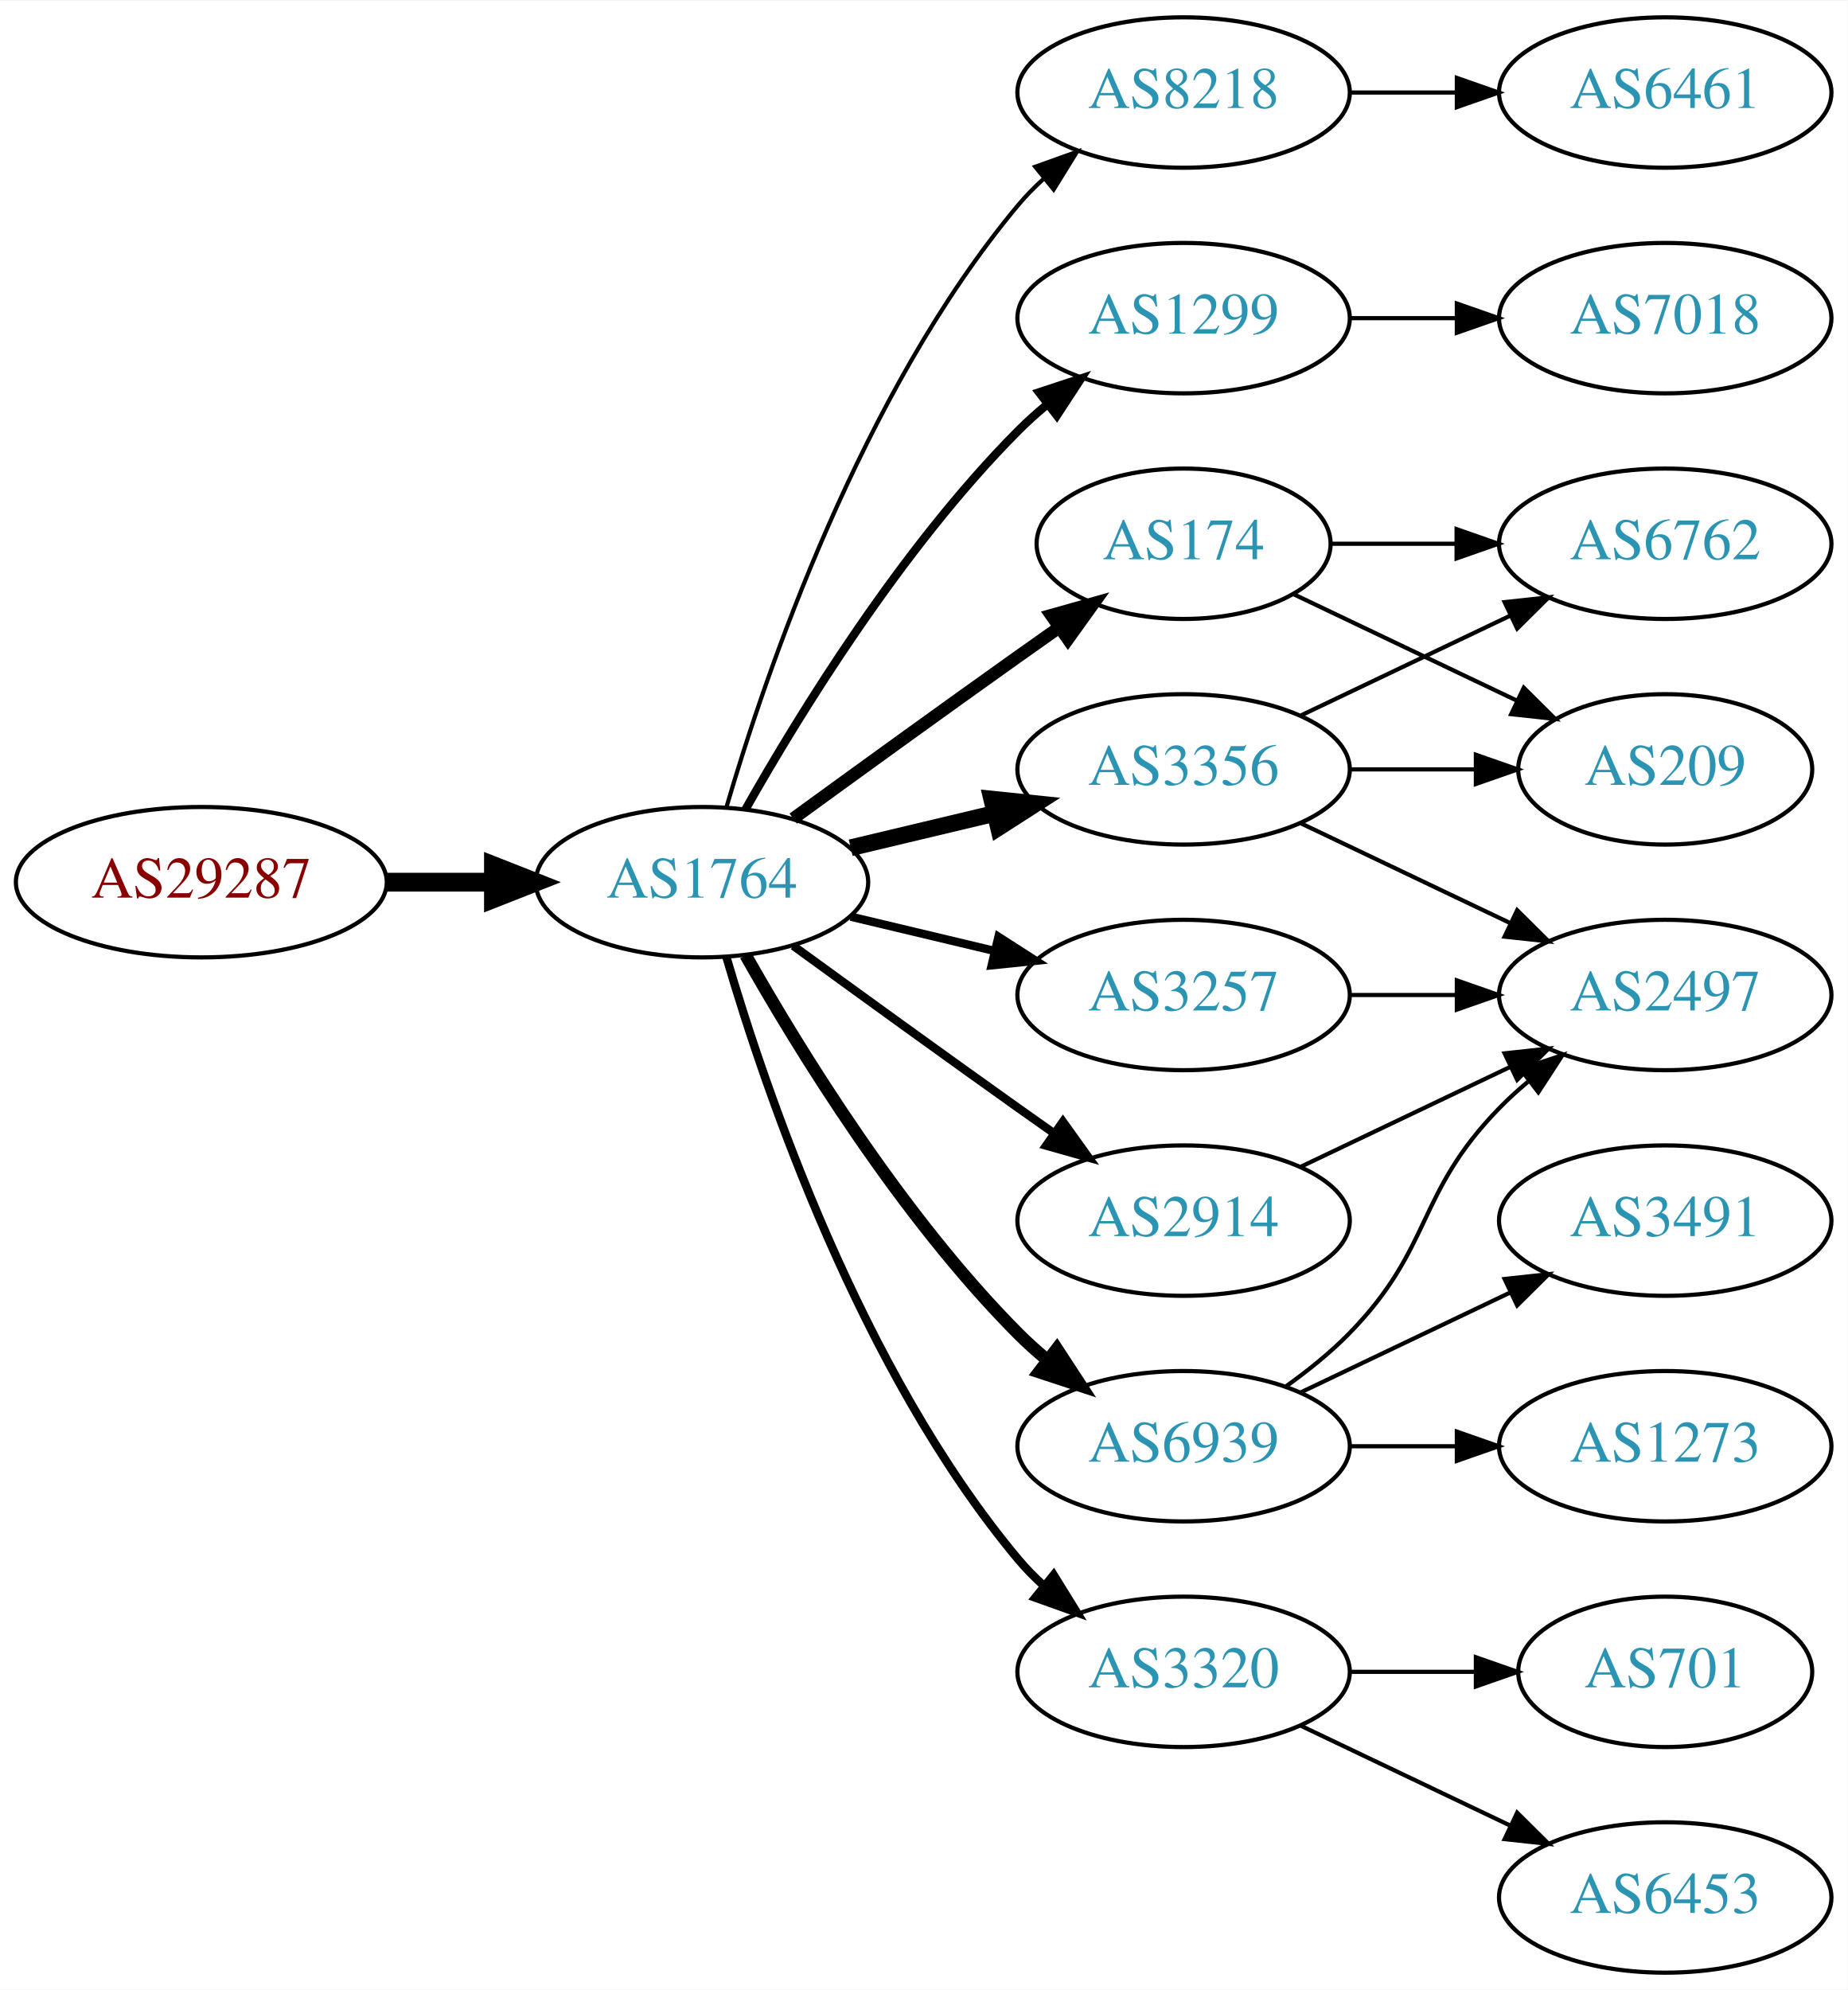
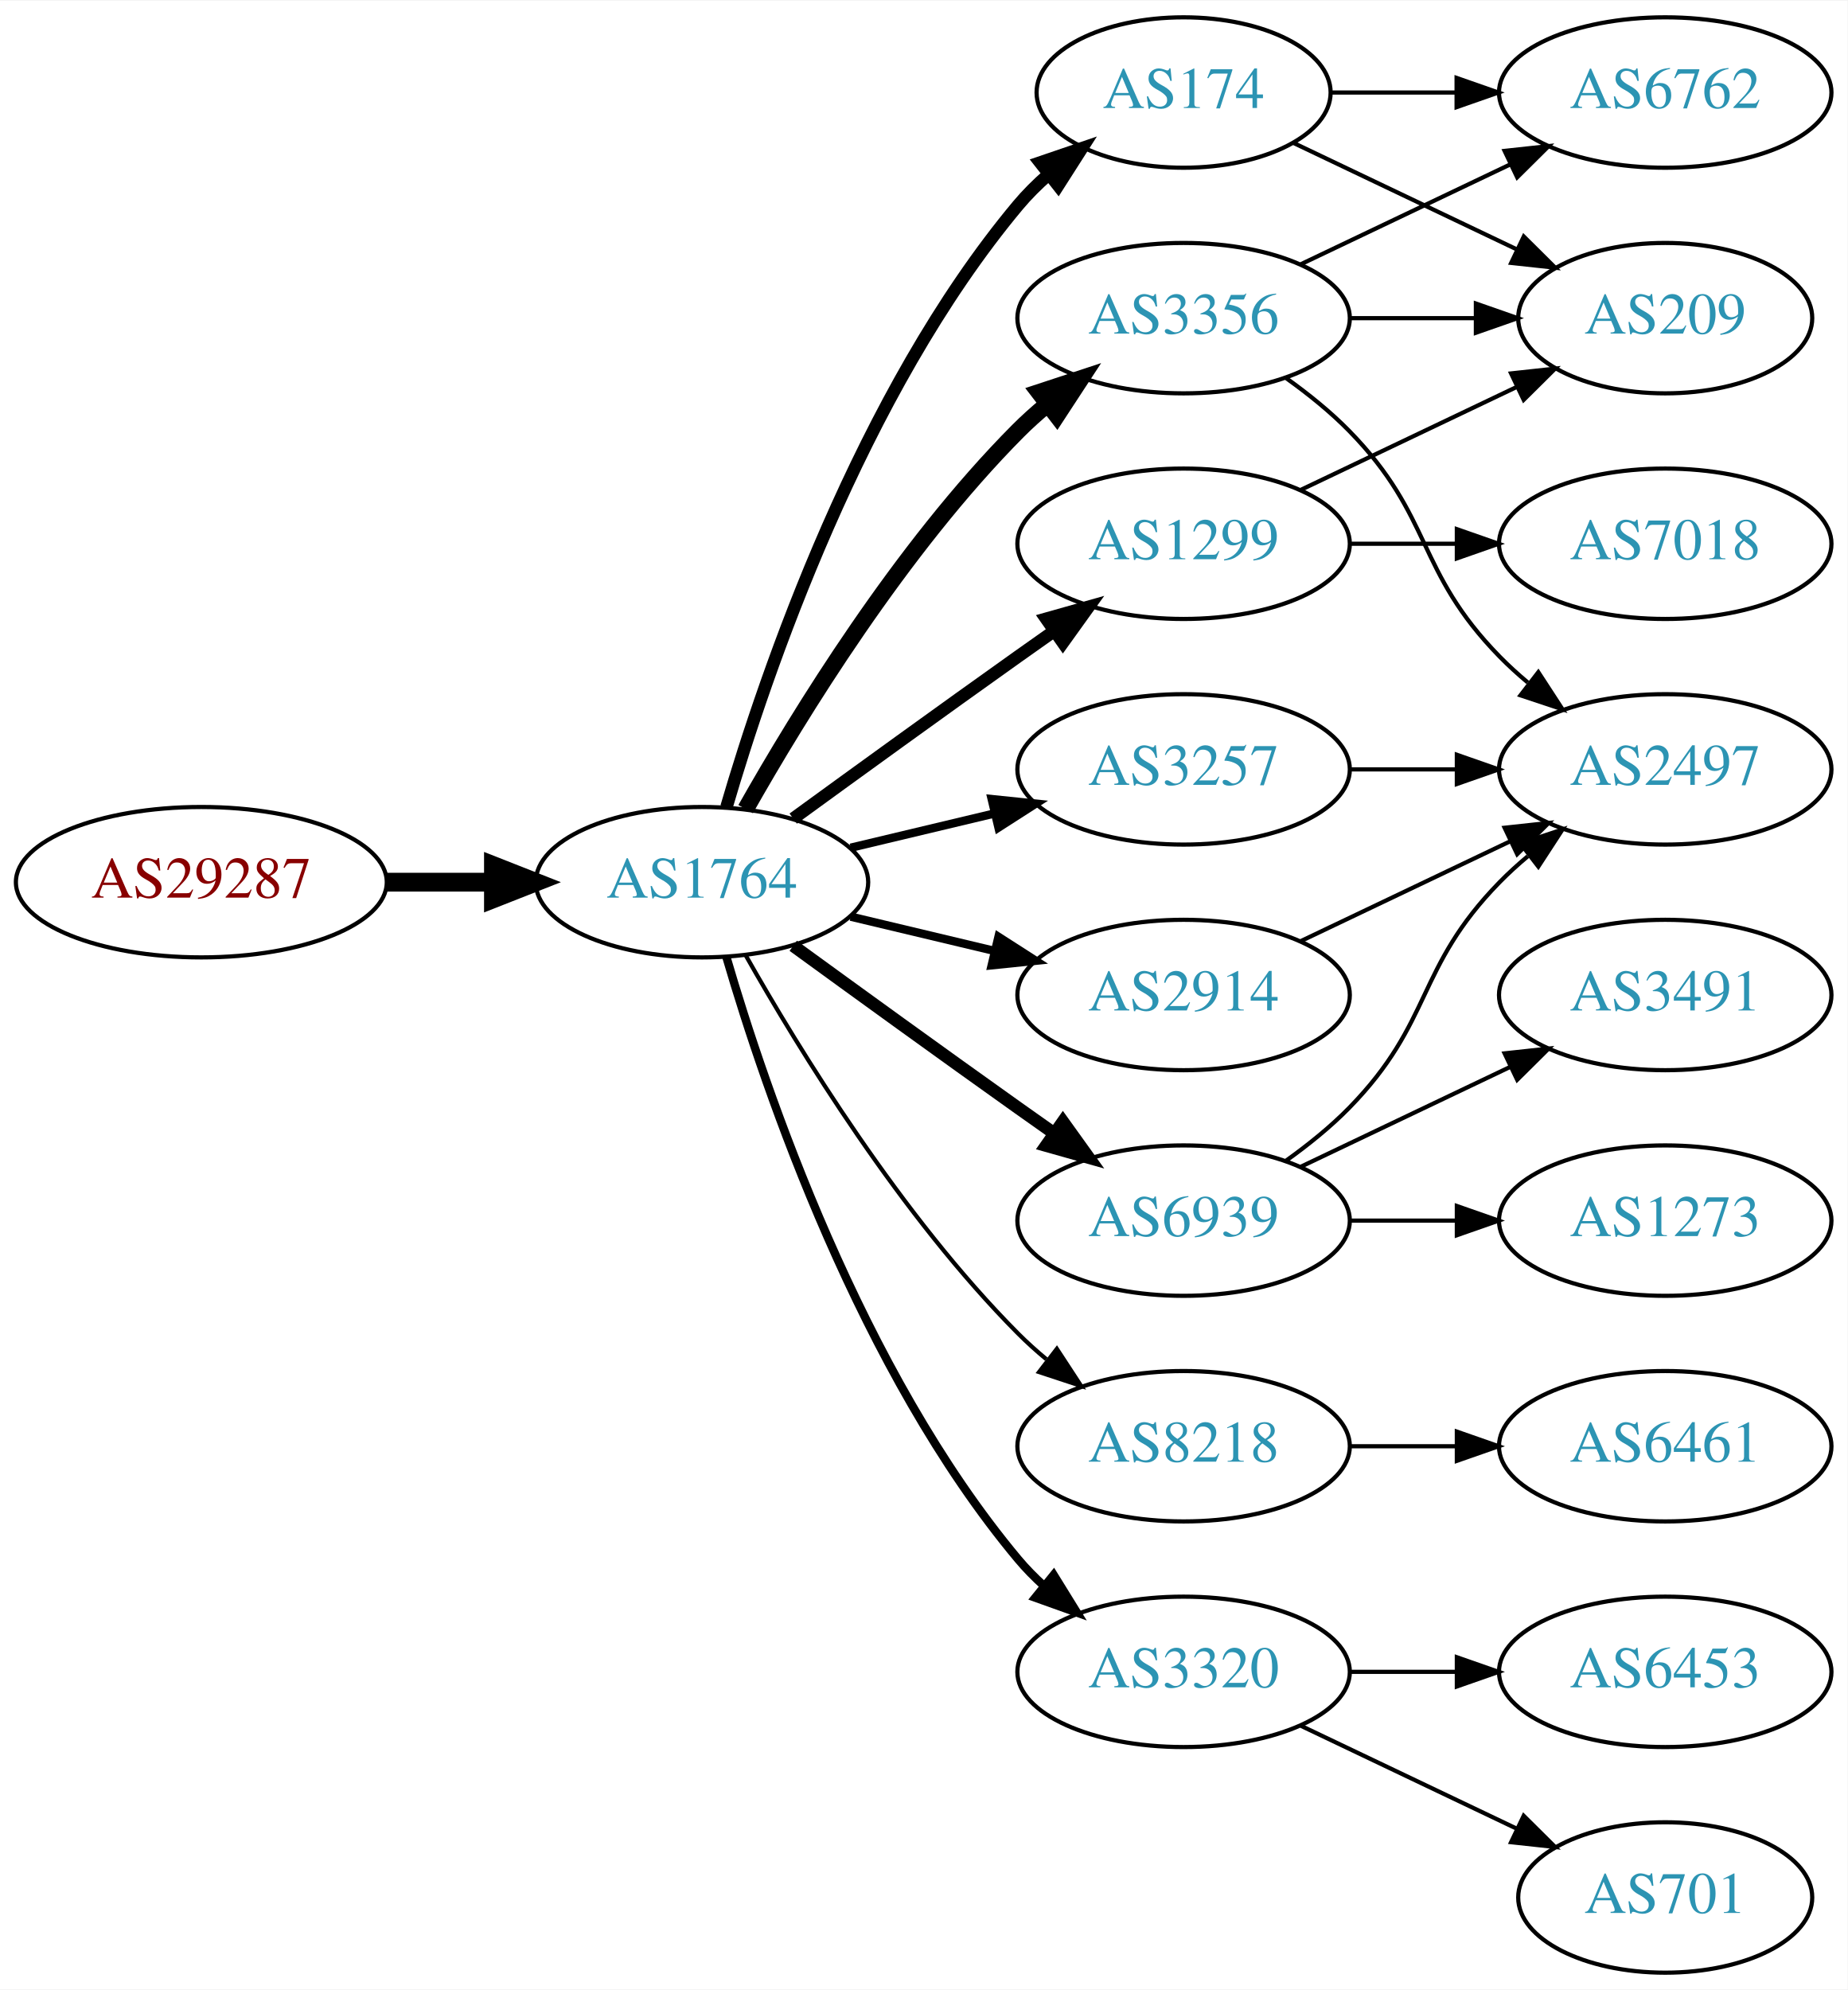
<svg xmlns="http://www.w3.org/2000/svg" xmlns:xlink="http://www.w3.org/1999/xlink" width="442pt" height="476pt" viewBox="0.00 0.00 442.27 476.00">
  <g id="graph0" class="graph" transform="scale(1 1) rotate(0) translate(4 472)">
    <polygon fill="white" stroke="none" points="-4,4 -4,-472 438.271,-472 438.271,4 -4,4" />
    <g id="node1" class="node">
      <g id="a_node1">
        <a xlink:href="/asn/29287" xlink:title="AS29287 ~ Wien Energie [AT]">
          <ellipse fill="#ffffff" stroke="black" cx="44.196" cy="-261" rx="44.393" ry="18" />
          <text text-anchor="middle" x="44.196" y="-257.3" font-family="Times,serif" font-size="14.00" fill="#880000">AS29287</text>
        </a>
      </g>
    </g>
    <g id="node2" class="node">
      <g id="a_node2">
        <a xlink:href="/asn/1764" xlink:title="AS1764 ~ NEXTLAYER-AS [AT]">
          <ellipse fill="#ffffff" stroke="black" cx="164.039" cy="-261" rx="39.794" ry="18" />
          <text text-anchor="middle" x="164.039" y="-257.3" font-family="Times,serif" font-size="14.00" fill="#2c94b3">AS1764</text>
        </a>
      </g>
    </g>
    <g id="edge1" class="edge">
      <path fill="none" stroke="black" stroke-width="4.5" d="M88.407,-261C96.72,-261 105.482,-261 113.965,-261" />
      <polygon fill="black" stroke="black" stroke-width="4.5" points="114.123,-264.938 124.123,-261 114.123,-257.063 114.123,-264.938" />
    </g>
    <g id="node3" class="node">
      <g id="a_node3">
-         <a xlink:href="/asn/8218" xlink:title="AS8218 ~ legacy Neotelecoms [FR]">
-           <ellipse fill="#ffffff" stroke="black" cx="279.332" cy="-450" rx="39.794" ry="18" />
-           <text text-anchor="middle" x="279.332" y="-446.3" font-family="Times,serif" font-size="14.00" fill="#2c94b3">AS8218</text>
+         <a xlink:href="/asn/174" xlink:title="AS174 ~ Cogent Communications [US]">
+           <ellipse fill="#ffffff" stroke="black" cx="279.332" cy="-450" rx="35.194" ry="18" />
+           <text text-anchor="middle" x="279.332" y="-446.3" font-family="Times,serif" font-size="14.00" fill="#2c94b3">AS174</text>
        </a>
      </g>
    </g>
    <g id="edge2" class="edge">
-       <path fill="none" stroke="black" d="M169.913,-279.002C179.227,-310.844 202.043,-377.981 239.685,-423 241.555,-425.237 243.654,-427.374 245.88,-429.396" />
-       <polygon fill="black" stroke="black" points="243.823,-432.234 253.799,-435.804 248.227,-426.793 243.823,-432.234" />
+       <path fill="none" stroke="black" stroke-width="3" d="M169.913,-279.002C179.227,-310.844 202.043,-377.981 239.685,-423 241.838,-425.574 244.292,-428.017 246.896,-430.303" />
+       <polygon fill="black" stroke="black" stroke-width="3" points="244.98,-433.249 255.007,-436.672 249.303,-427.743 244.98,-433.249" />
    </g>
    <g id="node4" class="node">
      <g id="a_node4">
-         <a xlink:href="/asn/1299" xlink:title="AS1299 ~ Telia Carrier [EU]">
-           <ellipse fill="#ffffff" stroke="black" cx="279.332" cy="-396" rx="39.794" ry="18" />
-           <text text-anchor="middle" x="279.332" y="-392.3" font-family="Times,serif" font-size="14.00" fill="#2c94b3">AS1299</text>
+         <a xlink:href="/asn/6939" xlink:title="AS6939 ~ Hurricane Electric LLC [US]">
+           <ellipse fill="#ffffff" stroke="black" cx="279.332" cy="-180" rx="39.794" ry="18" />
+           <text text-anchor="middle" x="279.332" y="-176.3" font-family="Times,serif" font-size="14.00" fill="#2c94b3">AS6939</text>
        </a>
      </g>
    </g>
    <g id="edge3" class="edge">
-       <path fill="none" stroke="black" stroke-width="2" d="M174.498,-278.49C187.28,-301.096 211.712,-340.886 239.685,-369 241.796,-371.121 244.092,-373.188 246.477,-375.171" />
-       <polygon fill="black" stroke="black" stroke-width="2" points="244.73,-378.242 254.793,-381.556 248.993,-372.69 244.73,-378.242" />
+       <path fill="none" stroke="black" stroke-width="3" d="M185.887,-245.778C200.821,-234.909 221.435,-219.975 239.685,-207 242.506,-204.995 245.449,-202.915 248.397,-200.841" />
+       <polygon fill="black" stroke="black" stroke-width="3" points="250.443,-203.681 256.621,-195.074 246.424,-197.95 250.443,-203.681" />
    </g>
    <g id="node5" class="node">
      <g id="a_node5">
-         <a xlink:href="/asn/174" xlink:title="AS174 ~ Cogent Communications [US]">
-           <ellipse fill="#ffffff" stroke="black" cx="279.332" cy="-342" rx="35.194" ry="18" />
-           <text text-anchor="middle" x="279.332" y="-338.3" font-family="Times,serif" font-size="14.00" fill="#2c94b3">AS174</text>
+         <a xlink:href="/asn/3257" xlink:title="AS3257 ~ GTT [DE]">
+           <ellipse fill="#ffffff" stroke="black" cx="279.332" cy="-288" rx="39.794" ry="18" />
+           <text text-anchor="middle" x="279.332" y="-284.3" font-family="Times,serif" font-size="14.00" fill="#2c94b3">AS3257</text>
        </a>
      </g>
    </g>
    <g id="edge4" class="edge">
-       <path fill="none" stroke="black" stroke-width="3" d="M185.887,-276.222C200.821,-287.091 221.435,-302.025 239.685,-315 242.895,-317.282 246.264,-319.661 249.619,-322.018" />
-       <polygon fill="black" stroke="black" stroke-width="3" points="247.631,-324.899 257.83,-327.77 251.647,-319.166 247.631,-324.899" />
+       <path fill="none" stroke="black" stroke-width="2" d="M199.646,-269.248C210.517,-271.838 222.671,-274.735 234.114,-277.462" />
+       <polygon fill="black" stroke="black" stroke-width="2" points="233.397,-280.889 243.936,-279.803 235.02,-274.08 233.397,-280.889" />
    </g>
    <g id="node6" class="node">
      <g id="a_node6">
-         <a xlink:href="/asn/3257" xlink:title="AS3257 ~ GTT [DE]">
+         <a xlink:href="/asn/3356" xlink:title="AS3356 ~ Level 3 Parent, LLC [US]">
+           <ellipse fill="#ffffff" stroke="black" cx="279.332" cy="-396" rx="39.794" ry="18" />
+           <text text-anchor="middle" x="279.332" y="-392.3" font-family="Times,serif" font-size="14.00" fill="#2c94b3">AS3356</text>
+         </a>
+       </g>
+     </g>
+     <g id="edge5" class="edge">
+       <path fill="none" stroke="black" stroke-width="4" d="M174.498,-278.49C187.28,-301.096 211.712,-340.886 239.685,-369 241.796,-371.121 244.092,-373.188 246.477,-375.171" />
+       <polygon fill="black" stroke="black" stroke-width="4" points="244.73,-378.242 254.793,-381.556 248.993,-372.69 244.73,-378.242" />
+     </g>
+     <g id="node7" class="node">
+       <g id="a_node7">
+         <a xlink:href="/asn/2914" xlink:title="AS2914 ~ NTT America, Inc. [US]">
          <ellipse fill="#ffffff" stroke="black" cx="279.332" cy="-234" rx="39.794" ry="18" />
-           <text text-anchor="middle" x="279.332" y="-230.3" font-family="Times,serif" font-size="14.00" fill="#2c94b3">AS3257</text>
-         </a>
-       </g>
-     </g>
-     <g id="edge5" class="edge">
+           <text text-anchor="middle" x="279.332" y="-230.3" font-family="Times,serif" font-size="14.00" fill="#2c94b3">AS2914</text>
+         </a>
+       </g>
+     </g>
+     <g id="edge6" class="edge">
      <path fill="none" stroke="black" stroke-width="2" d="M199.646,-252.752C210.517,-250.162 222.671,-247.265 234.114,-244.538" />
      <polygon fill="black" stroke="black" stroke-width="2" points="235.02,-247.92 243.936,-242.197 233.397,-241.111 235.02,-247.92" />
    </g>
-     <g id="node7" class="node">
-       <g id="a_node7">
-         <a xlink:href="/asn/3356" xlink:title="AS3356 ~ Level 3 Parent, LLC [US]">
-           <ellipse fill="#ffffff" stroke="black" cx="279.332" cy="-288" rx="39.794" ry="18" />
-           <text text-anchor="middle" x="279.332" y="-284.3" font-family="Times,serif" font-size="14.00" fill="#2c94b3">AS3356</text>
-         </a>
-       </g>
-     </g>
-     <g id="edge6" class="edge">
-       <path fill="none" stroke="black" stroke-width="4" d="M199.646,-269.248C210.517,-271.838 222.671,-274.735 234.114,-277.462" />
-       <polygon fill="black" stroke="black" stroke-width="4" points="233.397,-280.889 243.936,-279.803 235.02,-274.08 233.397,-280.889" />
-     </g>
    <g id="node8" class="node">
      <g id="a_node8">
+         <a xlink:href="/asn/1299" xlink:title="AS1299 ~ Telia Carrier [EU]">
+           <ellipse fill="#ffffff" stroke="black" cx="279.332" cy="-342" rx="39.794" ry="18" />
+           <text text-anchor="middle" x="279.332" y="-338.3" font-family="Times,serif" font-size="14.00" fill="#2c94b3">AS1299</text>
+         </a>
+       </g>
+     </g>
+     <g id="edge7" class="edge">
+       <path fill="none" stroke="black" stroke-width="3" d="M185.887,-276.222C200.821,-287.091 221.435,-302.025 239.685,-315 242.506,-317.005 245.449,-319.085 248.397,-321.159" />
+       <polygon fill="black" stroke="black" stroke-width="3" points="246.424,-324.05 256.621,-326.926 250.443,-318.319 246.424,-324.05" />
+     </g>
+     <g id="node9" class="node">
+       <g id="a_node9">
+         <a xlink:href="/asn/8218" xlink:title="AS8218 ~ legacy Neotelecoms [FR]">
+           <ellipse fill="#ffffff" stroke="black" cx="279.332" cy="-126" rx="39.794" ry="18" />
+           <text text-anchor="middle" x="279.332" y="-122.3" font-family="Times,serif" font-size="14.00" fill="#2c94b3">AS8218</text>
+         </a>
+       </g>
+     </g>
+     <g id="edge8" class="edge">
+       <path fill="none" stroke="black" d="M174.498,-243.51C187.28,-220.904 211.712,-181.114 239.685,-153 241.796,-150.879 244.092,-148.812 246.477,-146.829" />
+       <polygon fill="black" stroke="black" points="248.993,-149.31 254.793,-140.444 244.73,-143.758 248.993,-149.31" />
+     </g>
+     <g id="node10" class="node">
+       <g id="a_node10">
        <a xlink:href="/asn/3320" xlink:title="AS3320 ~ DTAG [DE]">
          <ellipse fill="#ffffff" stroke="black" cx="279.332" cy="-72" rx="39.794" ry="18" />
          <text text-anchor="middle" x="279.332" y="-68.3" font-family="Times,serif" font-size="14.00" fill="#2c94b3">AS3320</text>
        </a>
      </g>
    </g>
-     <g id="edge7" class="edge">
+     <g id="edge9" class="edge">
      <path fill="none" stroke="black" stroke-width="2" d="M169.913,-242.998C179.227,-211.156 202.043,-144.019 239.685,-99 241.555,-96.763 243.654,-94.626 245.88,-92.604" />
      <polygon fill="black" stroke="black" stroke-width="2" points="248.227,-95.207 253.799,-86.196 243.823,-89.766 248.227,-95.207" />
    </g>
-     <g id="node9" class="node">
-       <g id="a_node9">
-         <a xlink:href="/asn/6939" xlink:title="AS6939 ~ Hurricane Electric LLC [US]">
-           <ellipse fill="#ffffff" stroke="black" cx="279.332" cy="-126" rx="39.794" ry="18" />
-           <text text-anchor="middle" x="279.332" y="-122.3" font-family="Times,serif" font-size="14.00" fill="#2c94b3">AS6939</text>
-         </a>
-       </g>
-     </g>
-     <g id="edge8" class="edge">
-       <path fill="none" stroke="black" stroke-width="3" d="M174.498,-243.51C187.28,-220.904 211.712,-181.114 239.685,-153 241.796,-150.879 244.092,-148.812 246.477,-146.829" />
-       <polygon fill="black" stroke="black" stroke-width="3" points="248.993,-149.31 254.793,-140.444 244.73,-143.758 248.993,-149.31" />
-     </g>
-     <g id="node10" class="node">
-       <g id="a_node10">
-         <a xlink:href="/asn/2914" xlink:title="AS2914 ~ NTT America, Inc. [US]">
-           <ellipse fill="#ffffff" stroke="black" cx="279.332" cy="-180" rx="39.794" ry="18" />
-           <text text-anchor="middle" x="279.332" y="-176.3" font-family="Times,serif" font-size="14.00" fill="#2c94b3">AS2914</text>
-         </a>
-       </g>
-     </g>
-     <g id="edge9" class="edge">
-       <path fill="none" stroke="black" stroke-width="2" d="M185.887,-245.778C200.821,-234.909 221.435,-219.975 239.685,-207 242.506,-204.995 245.449,-202.915 248.397,-200.841" />
-       <polygon fill="black" stroke="black" stroke-width="2" points="250.443,-203.681 256.621,-195.074 246.424,-197.95 250.443,-203.681" />
-     </g>
    <g id="node11" class="node">
      <g id="a_node11">
+         <a xlink:href="/asn/209" xlink:title="AS209 ~ CenturyLink Communications, LLC [US]">
+           <ellipse fill="#ffffff" stroke="black" cx="394.625" cy="-396" rx="35.194" ry="18" />
+           <text text-anchor="middle" x="394.625" y="-392.3" font-family="Times,serif" font-size="14.00" fill="#2c94b3">AS209</text>
+         </a>
+       </g>
+     </g>
+     <g id="edge10" class="edge">
+       <path fill="none" stroke="black" d="M305.757,-437.881C321.5,-430.378 341.922,-420.644 359.115,-412.449" />
+       <polygon fill="black" stroke="black" points="360.763,-415.54 368.284,-408.078 357.751,-409.221 360.763,-415.54" />
+     </g>
+     <g id="node12" class="node">
+       <g id="a_node12">
+         <a xlink:href="/asn/6762" xlink:title="AS6762 ~ TELECOM ITALIA SPARKLE S.p.A. [IT]">
+           <ellipse fill="#ffffff" stroke="black" cx="394.625" cy="-450" rx="39.794" ry="18" />
+           <text text-anchor="middle" x="394.625" y="-446.3" font-family="Times,serif" font-size="14.00" fill="#2c94b3">AS6762</text>
+         </a>
+       </g>
+     </g>
+     <g id="edge11" class="edge">
+       <path fill="none" stroke="black" d="M314.631,-450C324.008,-450 334.358,-450 344.393,-450" />
+       <polygon fill="black" stroke="black" points="344.681,-453.5 354.681,-450 344.681,-446.5 344.681,-453.5" />
+     </g>
+     <g id="node13" class="node">
+       <g id="a_node13">
+         <a xlink:href="/asn/1273" xlink:title="AS1273 ~ Vodafone Group PLC [EU]">
+           <ellipse fill="#ffffff" stroke="black" cx="394.625" cy="-180" rx="39.794" ry="18" />
+           <text text-anchor="middle" x="394.625" y="-176.3" font-family="Times,serif" font-size="14.00" fill="#2c94b3">AS1273</text>
+         </a>
+       </g>
+     </g>
+     <g id="edge12" class="edge">
+       <path fill="none" stroke="black" d="M319.004,-180C327.207,-180 335.971,-180 344.503,-180" />
+       <polygon fill="black" stroke="black" points="344.742,-183.5 354.742,-180 344.742,-176.5 344.742,-183.5" />
+     </g>
+     <g id="node14" class="node">
+       <g id="a_node14">
+         <a xlink:href="/asn/3491" xlink:title="AS3491 ~ PCCW Global, Inc. [US]">
+           <ellipse fill="#ffffff" stroke="black" cx="394.625" cy="-234" rx="39.794" ry="18" />
+           <text text-anchor="middle" x="394.625" y="-230.3" font-family="Times,serif" font-size="14.00" fill="#2c94b3">AS3491</text>
+         </a>
+       </g>
+     </g>
+     <g id="edge13" class="edge">
+       <path fill="none" stroke="black" d="M307.468,-192.934C322.462,-200.081 341.283,-209.052 357.506,-216.785" />
+       <polygon fill="black" stroke="black" points="356.177,-220.028 366.71,-221.171 359.188,-213.709 356.177,-220.028" />
+     </g>
+     <g id="node15" class="node">
+       <g id="a_node15">
+         <a xlink:href="/asn/2497" xlink:title="AS2497 ~ Internet Initiative Japan Inc. [JP]">
+           <ellipse fill="#ffffff" stroke="black" cx="394.625" cy="-288" rx="39.794" ry="18" />
+           <text text-anchor="middle" x="394.625" y="-284.3" font-family="Times,serif" font-size="14.00" fill="#2c94b3">AS2497</text>
+         </a>
+       </g>
+     </g>
+     <g id="edge14" class="edge">
+       <path fill="none" stroke="black" d="M303.926,-194.389C309.182,-198.148 314.513,-202.437 318.978,-207 339.151,-227.617 334.806,-240.383 354.978,-261 357.071,-263.139 359.354,-265.218 361.731,-267.21" />
+       <polygon fill="black" stroke="black" points="359.974,-270.275 370.031,-273.611 364.249,-264.732 359.974,-270.275" />
+     </g>
+     <g id="edge15" class="edge">
+       <path fill="none" stroke="black" d="M319.004,-288C327.207,-288 335.971,-288 344.503,-288" />
+       <polygon fill="black" stroke="black" points="344.742,-291.5 354.742,-288 344.742,-284.5 344.742,-291.5" />
+     </g>
+     <g id="edge18" class="edge">
+       <path fill="none" stroke="black" d="M319.004,-396C328.709,-396 339.2,-396 349.163,-396" />
+       <polygon fill="black" stroke="black" points="349.299,-399.5 359.299,-396 349.299,-392.5 349.299,-399.5" />
+     </g>
+     <g id="edge17" class="edge">
+       <path fill="none" stroke="black" d="M307.468,-408.934C322.462,-416.081 341.283,-425.052 357.506,-432.785" />
+       <polygon fill="black" stroke="black" points="356.177,-436.028 366.71,-437.171 359.188,-429.709 356.177,-436.028" />
+     </g>
+     <g id="edge16" class="edge">
+       <path fill="none" stroke="black" d="M303.926,-381.611C309.182,-377.852 314.513,-373.563 318.978,-369 339.151,-348.383 334.806,-335.617 354.978,-315 357.071,-312.861 359.354,-310.782 361.731,-308.79" />
+       <polygon fill="black" stroke="black" points="364.249,-311.268 370.031,-302.389 359.974,-305.725 364.249,-311.268" />
+     </g>
+     <g id="edge24" class="edge">
+       <path fill="none" stroke="black" d="M307.468,-246.934C322.462,-254.081 341.283,-263.052 357.506,-270.785" />
+       <polygon fill="black" stroke="black" points="356.177,-274.028 366.71,-275.171 359.188,-267.709 356.177,-274.028" />
+     </g>
+     <g id="edge19" class="edge">
+       <path fill="none" stroke="black" d="M307.468,-354.934C322.9,-362.29 342.385,-371.577 358.92,-379.459" />
+       <polygon fill="black" stroke="black" points="357.729,-382.768 368.262,-383.911 360.741,-376.449 357.729,-382.768" />
+     </g>
+     <g id="node16" class="node">
+       <g id="a_node16">
+         <a xlink:href="/asn/7018" xlink:title="AS7018 ~ AT&amp;T Services, Inc. [US]">
+           <ellipse fill="#ffffff" stroke="black" cx="394.625" cy="-342" rx="39.794" ry="18" />
+           <text text-anchor="middle" x="394.625" y="-338.3" font-family="Times,serif" font-size="14.00" fill="#2c94b3">AS7018</text>
+         </a>
+       </g>
+     </g>
+     <g id="edge20" class="edge">
+       <path fill="none" stroke="black" d="M319.004,-342C327.207,-342 335.971,-342 344.503,-342" />
+       <polygon fill="black" stroke="black" points="344.742,-345.5 354.742,-342 344.742,-338.5 344.742,-345.5" />
+     </g>
+     <g id="node17" class="node">
+       <g id="a_node17">
        <a xlink:href="/asn/6461" xlink:title="AS6461 ~ Zayo Bandwidth [US]">
-           <ellipse fill="#ffffff" stroke="black" cx="394.625" cy="-450" rx="39.794" ry="18" />
-           <text text-anchor="middle" x="394.625" y="-446.3" font-family="Times,serif" font-size="14.00" fill="#2c94b3">AS6461</text>
-         </a>
-       </g>
-     </g>
-     <g id="edge10" class="edge">
-       <path fill="none" stroke="black" d="M319.004,-450C327.207,-450 335.971,-450 344.503,-450" />
-       <polygon fill="black" stroke="black" points="344.742,-453.5 354.742,-450 344.742,-446.5 344.742,-453.5" />
+           <ellipse fill="#ffffff" stroke="black" cx="394.625" cy="-126" rx="39.794" ry="18" />
+           <text text-anchor="middle" x="394.625" y="-122.3" font-family="Times,serif" font-size="14.00" fill="#2c94b3">AS6461</text>
+         </a>
+       </g>
+     </g>
+     <g id="edge21" class="edge">
+       <path fill="none" stroke="black" d="M319.004,-126C327.207,-126 335.971,-126 344.503,-126" />
+       <polygon fill="black" stroke="black" points="344.742,-129.5 354.742,-126 344.742,-122.5 344.742,-129.5" />
+     </g>
+     <g id="node18" class="node">
+       <g id="a_node18">
+         <a xlink:href="/asn/701" xlink:title="AS701 ~ UUNET [US]">
+           <ellipse fill="#ffffff" stroke="black" cx="394.625" cy="-18" rx="35.194" ry="18" />
+           <text text-anchor="middle" x="394.625" y="-14.3" font-family="Times,serif" font-size="14.00" fill="#2c94b3">AS701</text>
+         </a>
+       </g>
+     </g>
+     <g id="edge22" class="edge">
+       <path fill="none" stroke="black" d="M307.468,-59.066C322.9,-51.71 342.385,-42.423 358.92,-34.541" />
+       <polygon fill="black" stroke="black" points="360.741,-37.551 368.262,-30.089 357.729,-31.232 360.741,-37.551" />
    </g>
    <g id="node19" class="node">
      <g id="a_node19">
-         <a xlink:href="/asn/7018" xlink:title="AS7018 ~ AT&amp;T Services, Inc. [US]">
-           <ellipse fill="#ffffff" stroke="black" cx="394.625" cy="-396" rx="39.794" ry="18" />
-           <text text-anchor="middle" x="394.625" y="-392.3" font-family="Times,serif" font-size="14.00" fill="#2c94b3">AS7018</text>
+         <a xlink:href="/asn/6453" xlink:title="AS6453 ~ TATA COMMUNICATIONS (AMERICA) INC [US]">
+           <ellipse fill="#ffffff" stroke="black" cx="394.625" cy="-72" rx="39.794" ry="18" />
+           <text text-anchor="middle" x="394.625" y="-68.3" font-family="Times,serif" font-size="14.00" fill="#2c94b3">AS6453</text>
        </a>
      </g>
    </g>
    <g id="edge23" class="edge">
-       <path fill="none" stroke="black" d="M319.004,-396C327.207,-396 335.971,-396 344.503,-396" />
-       <polygon fill="black" stroke="black" points="344.742,-399.5 354.742,-396 344.742,-392.5 344.742,-399.5" />
-     </g>
-     <g id="node12" class="node">
-       <g id="a_node12">
-         <a xlink:href="/asn/209" xlink:title="AS209 ~ CenturyLink Communications, LLC [US]">
-           <ellipse fill="#ffffff" stroke="black" cx="394.625" cy="-288" rx="35.194" ry="18" />
-           <text text-anchor="middle" x="394.625" y="-284.3" font-family="Times,serif" font-size="14.00" fill="#2c94b3">AS209</text>
-         </a>
-       </g>
-     </g>
-     <g id="edge11" class="edge">
-       <path fill="none" stroke="black" d="M305.757,-329.881C321.5,-322.378 341.922,-312.644 359.115,-304.449" />
-       <polygon fill="black" stroke="black" points="360.763,-307.54 368.284,-300.078 357.751,-301.221 360.763,-307.54" />
-     </g>
-     <g id="node13" class="node">
-       <g id="a_node13">
-         <a xlink:href="/asn/6762" xlink:title="AS6762 ~ TELECOM ITALIA SPARKLE S.p.A. [IT]">
-           <ellipse fill="#ffffff" stroke="black" cx="394.625" cy="-342" rx="39.794" ry="18" />
-           <text text-anchor="middle" x="394.625" y="-338.3" font-family="Times,serif" font-size="14.00" fill="#2c94b3">AS6762</text>
-         </a>
-       </g>
-     </g>
-     <g id="edge12" class="edge">
-       <path fill="none" stroke="black" d="M314.631,-342C324.008,-342 334.358,-342 344.393,-342" />
-       <polygon fill="black" stroke="black" points="344.681,-345.5 354.681,-342 344.681,-338.5 344.681,-345.5" />
-     </g>
-     <g id="node14" class="node">
-       <g id="a_node14">
-         <a xlink:href="/asn/2497" xlink:title="AS2497 ~ Internet Initiative Japan Inc. [JP]">
-           <ellipse fill="#ffffff" stroke="black" cx="394.625" cy="-234" rx="39.794" ry="18" />
-           <text text-anchor="middle" x="394.625" y="-230.3" font-family="Times,serif" font-size="14.00" fill="#2c94b3">AS2497</text>
-         </a>
-       </g>
-     </g>
-     <g id="edge13" class="edge">
-       <path fill="none" stroke="black" d="M319.004,-234C327.207,-234 335.971,-234 344.503,-234" />
-       <polygon fill="black" stroke="black" points="344.742,-237.5 354.742,-234 344.742,-230.5 344.742,-237.5" />
-     </g>
-     <g id="edge16" class="edge">
-       <path fill="none" stroke="black" d="M319.004,-288C328.709,-288 339.2,-288 349.163,-288" />
-       <polygon fill="black" stroke="black" points="349.299,-291.5 359.299,-288 349.299,-284.5 349.299,-291.5" />
-     </g>
-     <g id="edge14" class="edge">
-       <path fill="none" stroke="black" d="M307.468,-300.934C322.462,-308.081 341.283,-317.052 357.506,-324.785" />
-       <polygon fill="black" stroke="black" points="356.177,-328.028 366.71,-329.171 359.188,-321.709 356.177,-328.028" />
-     </g>
-     <g id="edge15" class="edge">
-       <path fill="none" stroke="black" d="M307.468,-275.066C322.462,-267.919 341.283,-258.948 357.506,-251.215" />
-       <polygon fill="black" stroke="black" points="359.188,-254.291 366.71,-246.829 356.177,-247.972 359.188,-254.291" />
-     </g>
-     <g id="node15" class="node">
-       <g id="a_node15">
-         <a xlink:href="/asn/6453" xlink:title="AS6453 ~ TATA COMMUNICATIONS (AMERICA) INC [US]">
-           <ellipse fill="#ffffff" stroke="black" cx="394.625" cy="-18" rx="39.794" ry="18" />
-           <text text-anchor="middle" x="394.625" y="-14.3" font-family="Times,serif" font-size="14.00" fill="#2c94b3">AS6453</text>
-         </a>
-       </g>
-     </g>
-     <g id="edge17" class="edge">
-       <path fill="none" stroke="black" d="M307.468,-59.066C322.462,-51.919 341.283,-42.948 357.506,-35.215" />
-       <polygon fill="black" stroke="black" points="359.188,-38.291 366.71,-30.829 356.177,-31.972 359.188,-38.291" />
-     </g>
-     <g id="node16" class="node">
-       <g id="a_node16">
-         <a xlink:href="/asn/701" xlink:title="AS701 ~ UUNET [US]">
-           <ellipse fill="#ffffff" stroke="black" cx="394.625" cy="-72" rx="35.194" ry="18" />
-           <text text-anchor="middle" x="394.625" y="-68.3" font-family="Times,serif" font-size="14.00" fill="#2c94b3">AS701</text>
-         </a>
-       </g>
-     </g>
-     <g id="edge18" class="edge">
-       <path fill="none" stroke="black" d="M319.004,-72C328.709,-72 339.2,-72 349.163,-72" />
-       <polygon fill="black" stroke="black" points="349.299,-75.5 359.299,-72 349.299,-68.5 349.299,-75.5" />
-     </g>
-     <g id="edge21" class="edge">
-       <path fill="none" stroke="black" d="M303.926,-140.389C309.182,-144.148 314.513,-148.437 318.978,-153 339.151,-173.617 334.806,-186.383 354.978,-207 357.071,-209.139 359.354,-211.218 361.731,-213.21" />
-       <polygon fill="black" stroke="black" points="359.974,-216.275 370.031,-219.611 364.249,-210.732 359.974,-216.275" />
-     </g>
-     <g id="node17" class="node">
-       <g id="a_node17">
-         <a xlink:href="/asn/1273" xlink:title="AS1273 ~ Vodafone Group PLC [EU]">
-           <ellipse fill="#ffffff" stroke="black" cx="394.625" cy="-126" rx="39.794" ry="18" />
-           <text text-anchor="middle" x="394.625" y="-122.3" font-family="Times,serif" font-size="14.00" fill="#2c94b3">AS1273</text>
-         </a>
-       </g>
-     </g>
-     <g id="edge19" class="edge">
-       <path fill="none" stroke="black" d="M319.004,-126C327.207,-126 335.971,-126 344.503,-126" />
-       <polygon fill="black" stroke="black" points="344.742,-129.5 354.742,-126 344.742,-122.5 344.742,-129.5" />
-     </g>
-     <g id="node18" class="node">
-       <g id="a_node18">
-         <a xlink:href="/asn/3491" xlink:title="AS3491 ~ PCCW Global, Inc. [US]">
-           <ellipse fill="#ffffff" stroke="black" cx="394.625" cy="-180" rx="39.794" ry="18" />
-           <text text-anchor="middle" x="394.625" y="-176.3" font-family="Times,serif" font-size="14.00" fill="#2c94b3">AS3491</text>
-         </a>
-       </g>
-     </g>
-     <g id="edge20" class="edge">
-       <path fill="none" stroke="black" d="M307.468,-138.934C322.462,-146.081 341.283,-155.052 357.506,-162.785" />
-       <polygon fill="black" stroke="black" points="356.177,-166.028 366.71,-167.171 359.188,-159.709 356.177,-166.028" />
-     </g>
-     <g id="edge22" class="edge">
-       <path fill="none" stroke="black" d="M307.468,-192.934C322.462,-200.081 341.283,-209.052 357.506,-216.785" />
-       <polygon fill="black" stroke="black" points="356.177,-220.028 366.71,-221.171 359.188,-213.709 356.177,-220.028" />
+       <path fill="none" stroke="black" d="M319.004,-72C327.207,-72 335.971,-72 344.503,-72" />
+       <polygon fill="black" stroke="black" points="344.742,-75.5 354.742,-72 344.742,-68.5 344.742,-75.5" />
    </g>
  </g>
</svg>
